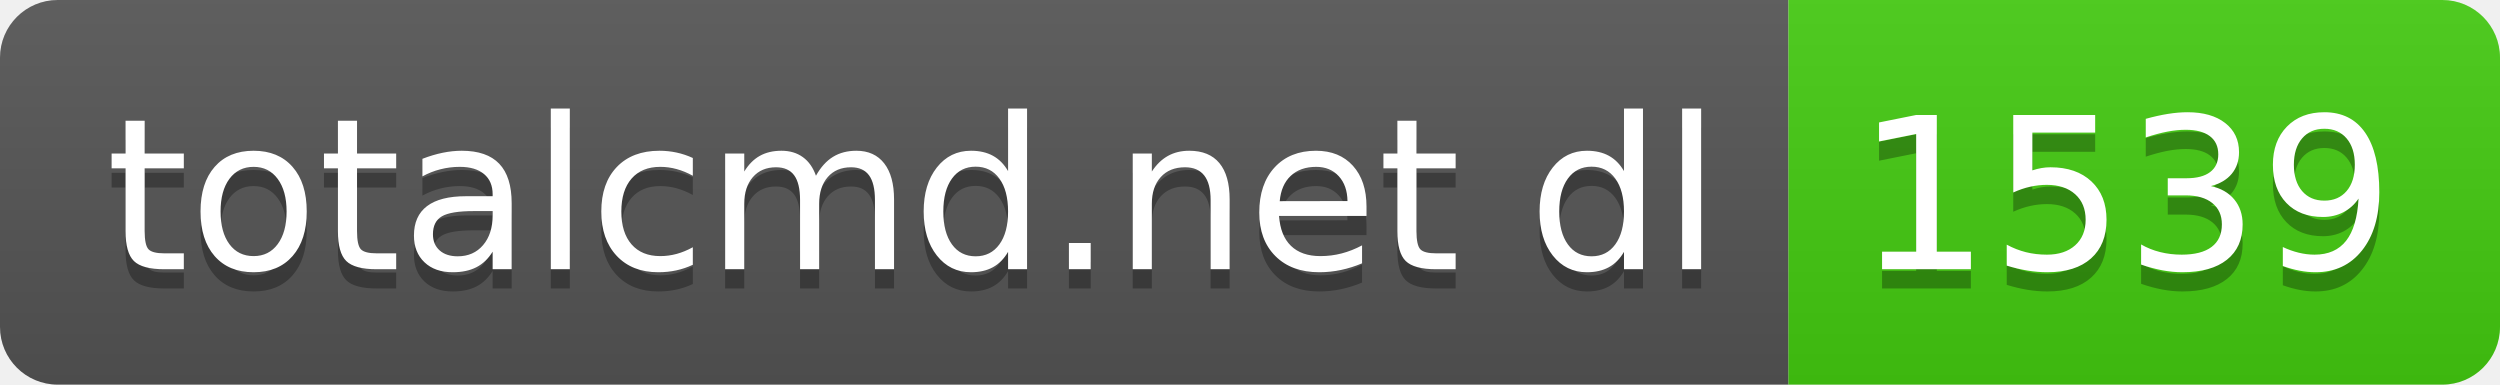
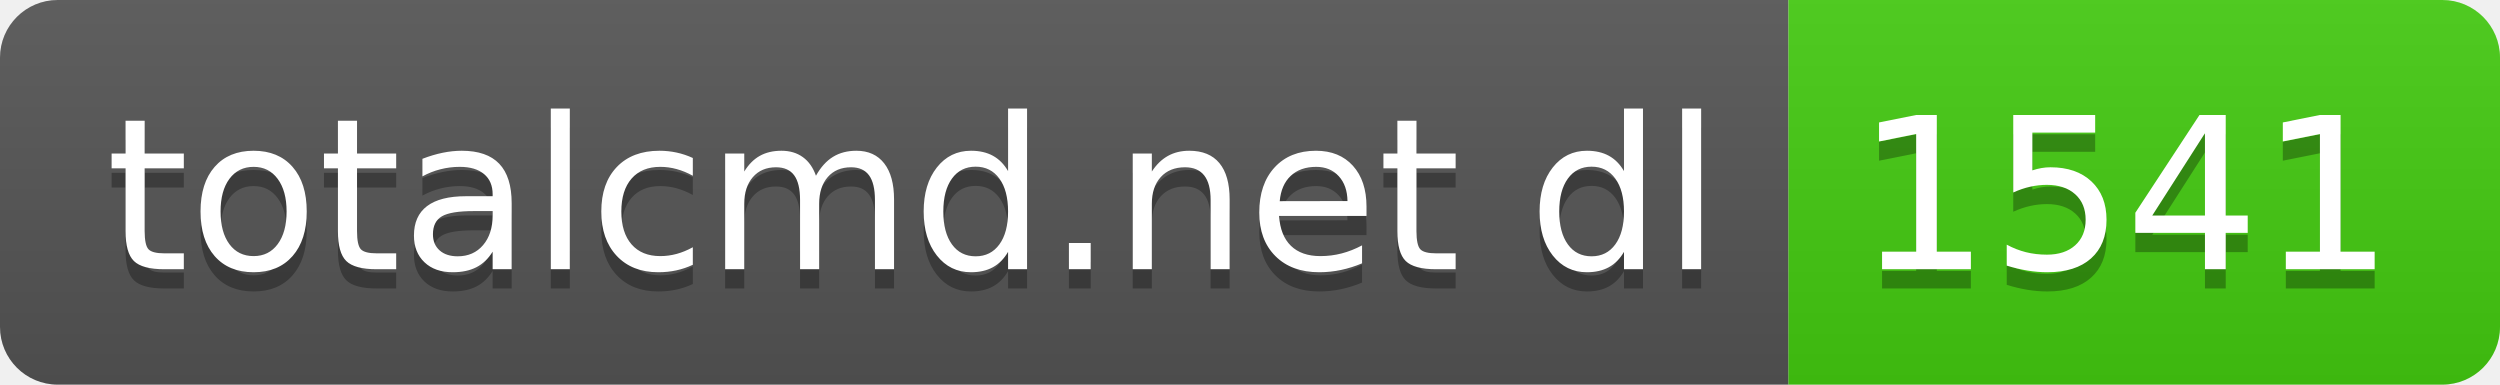
- <svg xmlns="http://www.w3.org/2000/svg" width="130" height="20" role="img" aria-label="totalcmd.net dl: 1539">
+ <svg xmlns="http://www.w3.org/2000/svg" width="130" height="20" role="img" aria-label="totalcmd.net dl: 1541">
  <linearGradient id="s" x2="0" y2="100%">
    <stop offset="0" stop-color="#bbb" stop-opacity=".1" />
    <stop offset="1" stop-opacity=".1" />
  </linearGradient>
  <clipPath id="r">
    <rect width="130" height="20" rx="3" fill="#fff" />
  </clipPath>
  <g clip-path="url(#r)">
    <rect width="93" height="20" fill="#555" />
    <rect x="93" width="37" height="20" fill="#4c1" />
    <rect width="130" height="20" fill="url(#s)" />
  </g>
  <g fill="#fff" text-anchor="middle" font-family="Verdana,Geneva,DejaVu Sans,sans-serif" text-rendering="geometricPrecision" font-size="110">
    <text aria-hidden="true" x="475" y="150" fill="#010101" fill-opacity=".3" transform="scale(.1)" textLength="830">totalcmd.net dl</text>
    <text x="475" y="140" transform="scale(.1)" fill="#fff" textLength="830">totalcmd.net dl</text>
-     <text aria-hidden="true" x="1105" y="150" fill="#010101" fill-opacity=".3" transform="scale(.1)" textLength="270">1539</text>
-     <text x="1105" y="140" transform="scale(.1)" fill="#fff" textLength="270">1539</text>
+     <text aria-hidden="true" x="1105" y="150" fill="#010101" fill-opacity=".3" transform="scale(.1)" textLength="270">1541</text>
+     <text x="1105" y="140" transform="scale(.1)" fill="#fff" textLength="270">1541</text>
  </g>
</svg>
